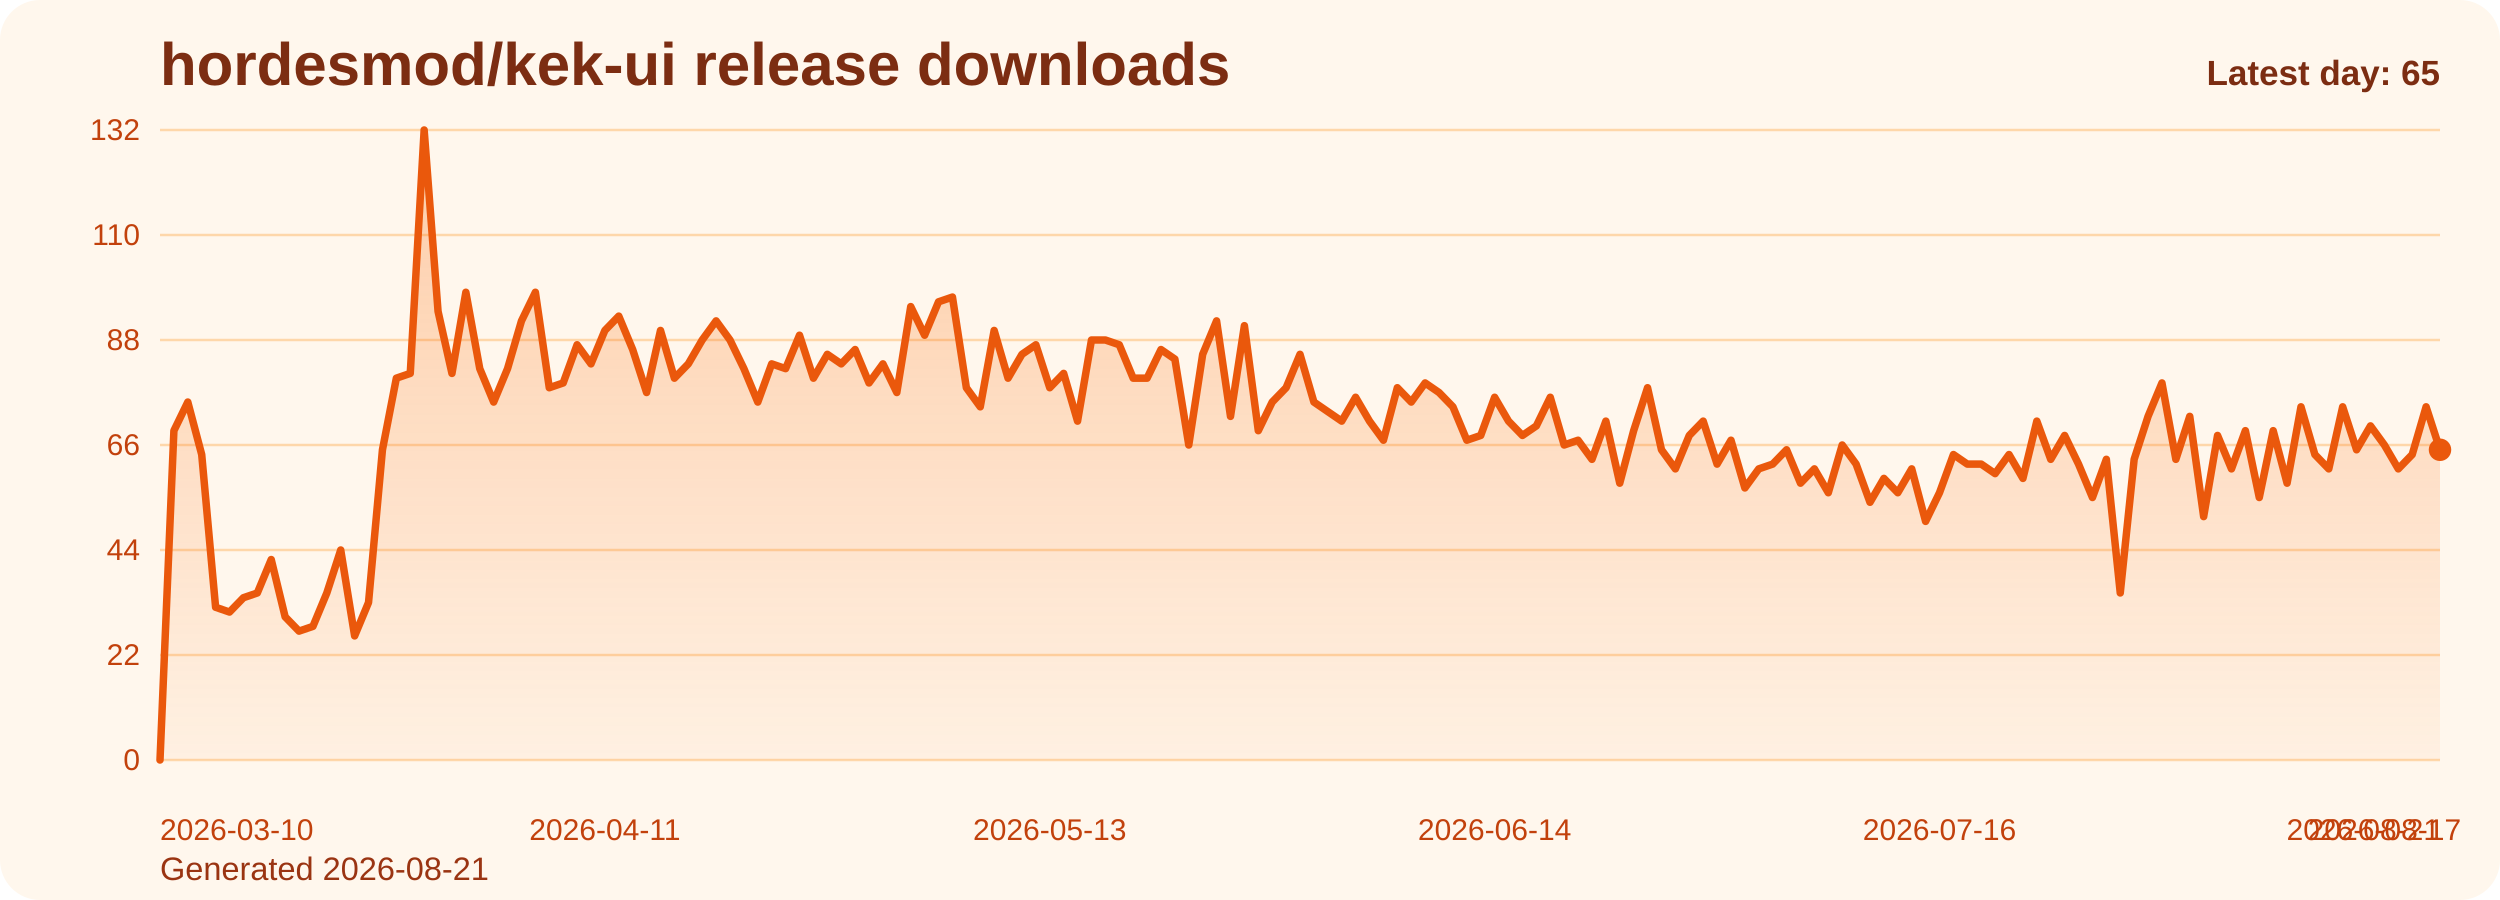
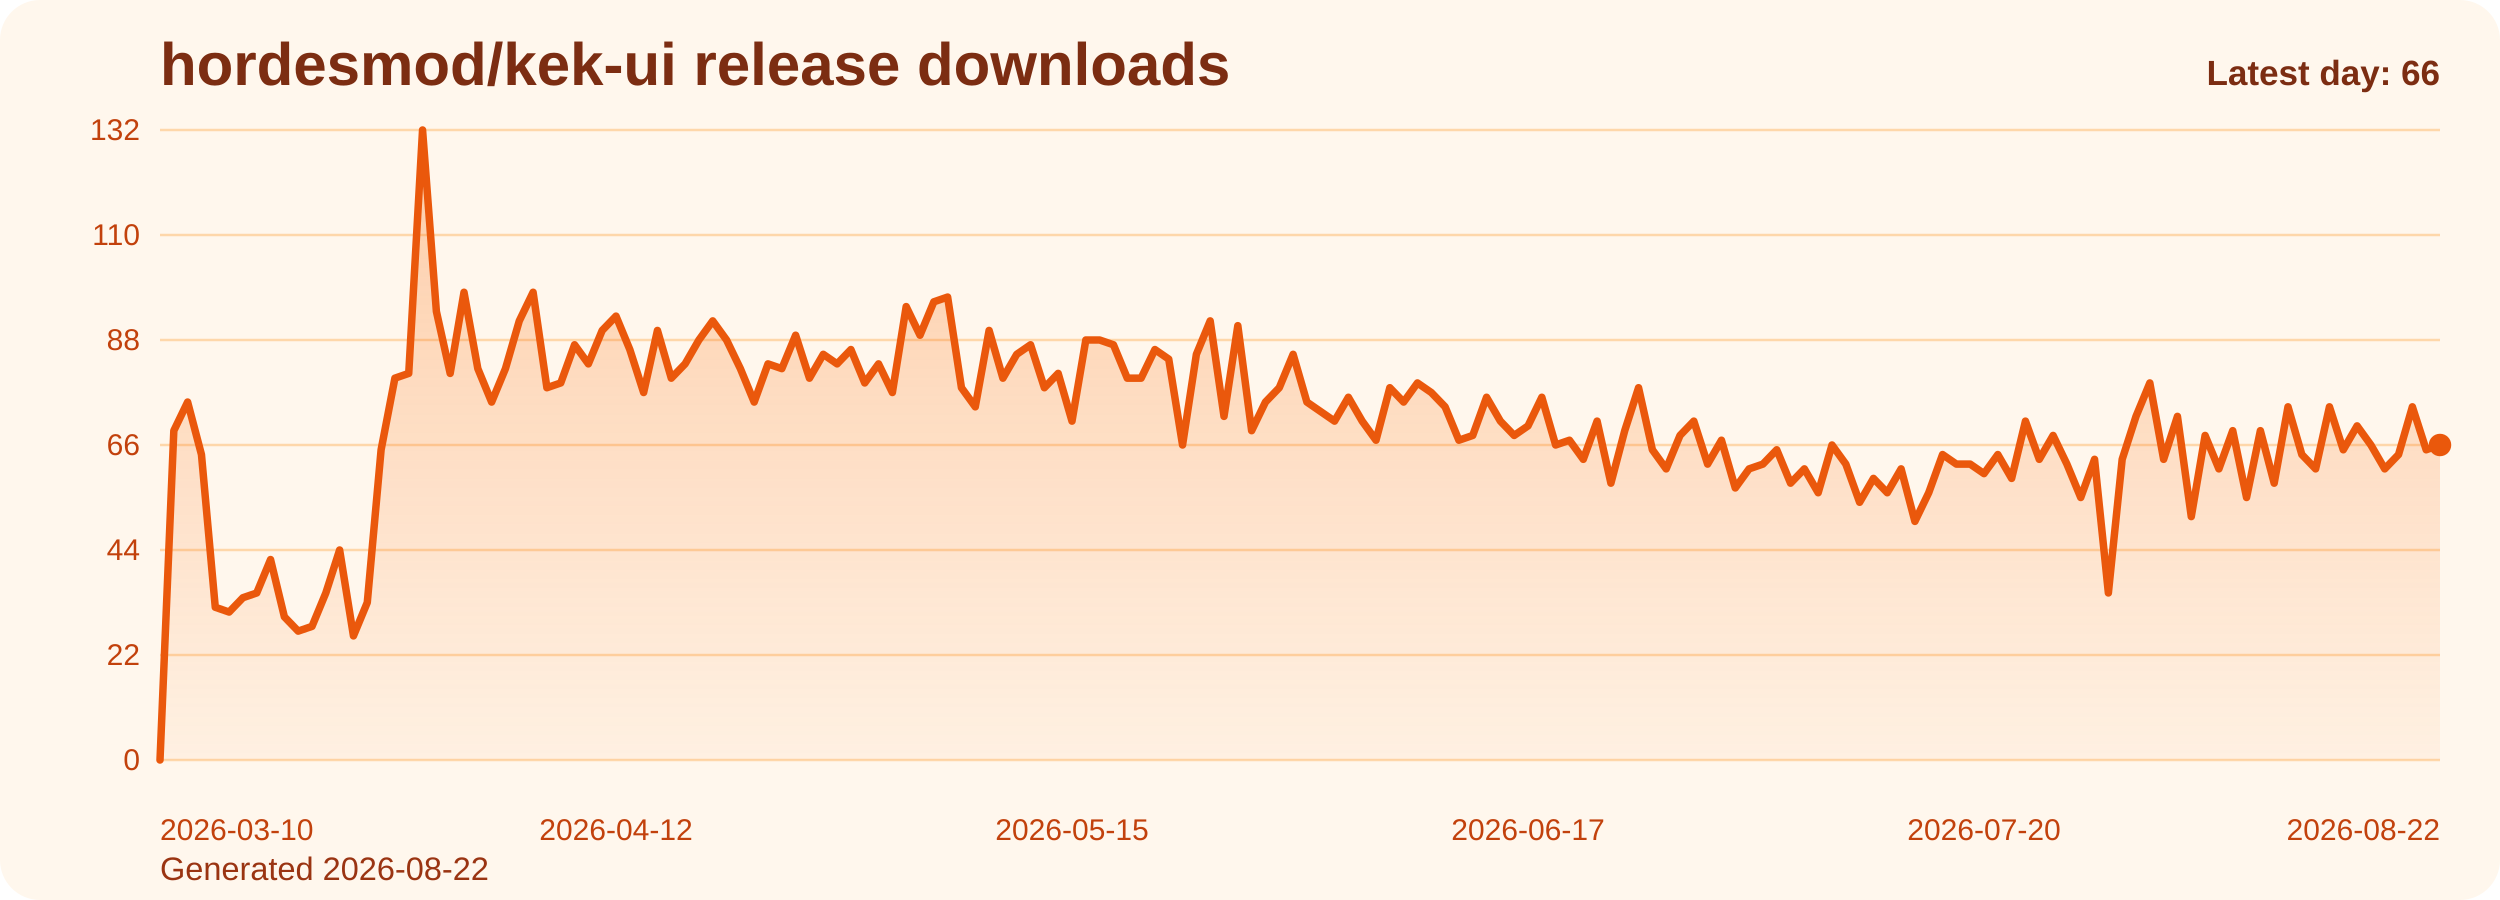
<svg xmlns="http://www.w3.org/2000/svg" viewBox="0 0 1000 360" role="img" aria-label="hordesmod/kek-ui release downloads chart">
  <defs>
    <linearGradient id="fill-daily-orange" x1="0" y1="0" x2="0" y2="1">
      <stop offset="0%" stop-color="#f97316" stop-opacity="0.32" />
      <stop offset="100%" stop-color="#f97316" stop-opacity="0.05" />
    </linearGradient>
    <style>
      .bg { fill: #fff7ed; }
      .title { font: 700 24px Arial, sans-serif; fill: #7c2d12; }
      .sub { font: 400 13px Arial, sans-serif; fill: #9a3412; }
      .grid { stroke: #fed7aa; stroke-width: 1; }
      .axis { font: 400 12px Arial, sans-serif; fill: #c2410c; }
      .line { fill: none; stroke: #ea580c; stroke-width: 3; stroke-linecap: round; stroke-linejoin: round; }
      .dot { fill: #ea580c; }
      .value { font: 600 11px Arial, sans-serif; fill: #9a3412; }
      .latest { font: 700 14px Arial, sans-serif; fill: #7c2d12; }
    </style>
  </defs>
  <rect class="bg" x="0" y="0" width="1000" height="360" rx="16" />
  <text class="title" x="64" y="34">hordesmod/kek-ui release downloads</text>
-   <text class="sub" x="64" y="352">Generated 2026-08-21</text>
+   <text class="sub" x="64" y="352">Generated 2026-08-22</text>
  <line x1="64" y1="52.00" x2="976" y2="52.00" class="grid" />
  <text x="56" y="56.00" text-anchor="end" class="axis">132</text>
  <line x1="64" y1="94.00" x2="976" y2="94.00" class="grid" />
  <text x="56" y="98.00" text-anchor="end" class="axis">110</text>
  <line x1="64" y1="136.00" x2="976" y2="136.00" class="grid" />
  <text x="56" y="140.00" text-anchor="end" class="axis">88</text>
  <line x1="64" y1="178.00" x2="976" y2="178.00" class="grid" />
  <text x="56" y="182.00" text-anchor="end" class="axis">66</text>
  <line x1="64" y1="220.00" x2="976" y2="220.00" class="grid" />
  <text x="56" y="224.00" text-anchor="end" class="axis">44</text>
  <line x1="64" y1="262.00" x2="976" y2="262.00" class="grid" />
  <text x="56" y="266.00" text-anchor="end" class="axis">22</text>
  <line x1="64" y1="304.00" x2="976" y2="304.00" class="grid" />
  <text x="56" y="308.00" text-anchor="end" class="axis">0</text>
-   <path d="M 64.00 304 L 64.00 304.00 L 69.56 172.27 L 75.12 160.82 L 80.68 181.82 L 86.24 242.91 L 91.80 244.82 L 97.37 239.09 L 102.93 237.18 L 108.49 223.82 L 114.05 246.73 L 119.61 252.45 L 125.17 250.55 L 130.73 237.18 L 136.29 220.00 L 141.85 254.36 L 147.41 241.00 L 152.98 179.91 L 158.54 151.27 L 164.10 149.36 L 169.66 52.00 L 175.22 124.55 L 180.78 149.36 L 186.34 116.91 L 191.90 147.45 L 197.46 160.82 L 203.02 147.45 L 208.59 128.36 L 214.15 116.91 L 219.71 155.09 L 225.27 153.18 L 230.83 137.91 L 236.39 145.55 L 241.95 132.18 L 247.51 126.45 L 253.07 139.82 L 258.63 157.00 L 264.20 132.18 L 269.76 151.27 L 275.32 145.55 L 280.88 136.00 L 286.44 128.36 L 292.00 136.00 L 297.56 147.45 L 303.12 160.82 L 308.68 145.55 L 314.24 147.45 L 319.80 134.09 L 325.37 151.27 L 330.93 141.73 L 336.49 145.55 L 342.05 139.82 L 347.61 153.18 L 353.17 145.55 L 358.73 157.00 L 364.29 122.64 L 369.85 134.09 L 375.41 120.73 L 380.98 118.82 L 386.54 155.09 L 392.10 162.73 L 397.66 132.18 L 403.22 151.27 L 408.78 141.73 L 414.34 137.91 L 419.90 155.09 L 425.46 149.36 L 431.02 168.45 L 436.59 136.00 L 442.15 136.00 L 447.71 137.91 L 453.27 151.27 L 458.83 151.27 L 464.39 139.82 L 469.95 143.64 L 475.51 178.00 L 481.07 141.73 L 486.63 128.36 L 492.20 166.55 L 497.76 130.27 L 503.32 172.27 L 508.88 160.82 L 514.44 155.09 L 520.00 141.73 L 525.56 160.82 L 531.12 164.64 L 536.68 168.45 L 542.24 158.91 L 547.80 168.45 L 553.37 176.09 L 558.93 155.09 L 564.49 160.82 L 570.05 153.18 L 575.61 157.00 L 581.17 162.73 L 586.73 176.09 L 592.29 174.18 L 597.85 158.91 L 603.41 168.45 L 608.98 174.18 L 614.54 170.36 L 620.10 158.91 L 625.66 178.00 L 631.22 176.09 L 636.78 183.73 L 642.34 168.45 L 647.90 193.27 L 653.46 172.27 L 659.02 155.09 L 664.59 179.91 L 670.15 187.55 L 675.71 174.18 L 681.27 168.45 L 686.83 185.64 L 692.39 176.09 L 697.95 195.18 L 703.51 187.55 L 709.07 185.64 L 714.63 179.91 L 720.20 193.27 L 725.76 187.55 L 731.32 197.09 L 736.88 178.00 L 742.44 185.64 L 748.00 200.91 L 753.56 191.36 L 759.12 197.09 L 764.68 187.55 L 770.24 208.55 L 775.80 197.09 L 781.37 181.82 L 786.93 185.64 L 792.49 185.64 L 798.05 189.45 L 803.61 181.82 L 809.17 191.36 L 814.73 168.45 L 820.29 183.73 L 825.85 174.18 L 831.41 185.64 L 836.98 199.00 L 842.54 183.73 L 848.10 237.18 L 853.66 183.73 L 859.22 166.55 L 864.78 153.18 L 870.34 183.73 L 875.90 166.55 L 881.46 206.64 L 887.02 174.18 L 892.59 187.55 L 898.15 172.27 L 903.71 199.00 L 909.27 172.27 L 914.83 193.27 L 920.39 162.73 L 925.95 181.82 L 931.51 187.55 L 937.07 162.73 L 942.63 179.91 L 948.20 170.36 L 953.76 178.00 L 959.32 187.55 L 964.88 181.82 L 970.44 162.73 L 976.00 179.91 L 976.00 304 Z" fill="url(#fill-daily-orange)" />
-   <polyline class="line" points="64.00,304.00 69.56,172.27 75.12,160.82 80.68,181.82 86.24,242.91 91.80,244.82 97.37,239.09 102.93,237.18 108.49,223.82 114.05,246.73 119.61,252.45 125.17,250.55 130.73,237.18 136.29,220.00 141.85,254.36 147.41,241.00 152.98,179.91 158.54,151.27 164.10,149.36 169.66,52.00 175.22,124.55 180.78,149.36 186.34,116.91 191.90,147.45 197.46,160.82 203.02,147.45 208.59,128.36 214.15,116.91 219.71,155.09 225.27,153.18 230.83,137.91 236.39,145.55 241.95,132.18 247.51,126.45 253.07,139.82 258.63,157.00 264.20,132.18 269.76,151.27 275.32,145.55 280.88,136.00 286.44,128.36 292.00,136.00 297.56,147.45 303.12,160.82 308.68,145.55 314.24,147.45 319.80,134.09 325.37,151.27 330.93,141.73 336.49,145.55 342.05,139.82 347.61,153.18 353.17,145.55 358.73,157.00 364.29,122.64 369.85,134.09 375.41,120.73 380.98,118.82 386.54,155.09 392.10,162.73 397.66,132.18 403.22,151.27 408.78,141.73 414.34,137.91 419.90,155.09 425.46,149.36 431.02,168.45 436.59,136.00 442.15,136.00 447.71,137.91 453.27,151.27 458.83,151.27 464.39,139.82 469.95,143.64 475.51,178.00 481.07,141.73 486.63,128.36 492.20,166.55 497.76,130.27 503.32,172.27 508.88,160.82 514.44,155.09 520.00,141.73 525.56,160.82 531.12,164.64 536.68,168.45 542.24,158.91 547.80,168.45 553.37,176.09 558.93,155.09 564.49,160.82 570.05,153.18 575.61,157.00 581.17,162.73 586.73,176.09 592.29,174.18 597.85,158.91 603.41,168.45 608.98,174.18 614.54,170.36 620.10,158.91 625.66,178.00 631.22,176.09 636.78,183.73 642.34,168.45 647.90,193.27 653.46,172.27 659.02,155.09 664.59,179.91 670.15,187.55 675.71,174.18 681.27,168.45 686.83,185.64 692.39,176.09 697.95,195.18 703.51,187.55 709.07,185.64 714.63,179.91 720.20,193.27 725.76,187.55 731.32,197.09 736.88,178.00 742.44,185.64 748.00,200.91 753.56,191.36 759.12,197.09 764.68,187.55 770.24,208.55 775.80,197.09 781.37,181.82 786.93,185.64 792.49,185.64 798.05,189.45 803.61,181.82 809.17,191.36 814.73,168.45 820.29,183.73 825.85,174.18 831.41,185.64 836.98,199.00 842.54,183.73 848.10,237.18 853.66,183.73 859.22,166.55 864.78,153.18 870.34,183.73 875.90,166.55 881.46,206.64 887.02,174.18 892.59,187.55 898.15,172.27 903.71,199.00 909.27,172.27 914.83,193.27 920.39,162.73 925.95,181.82 931.51,187.55 937.07,162.73 942.63,179.91 948.20,170.36 953.76,178.00 959.32,187.55 964.88,181.82 970.44,162.73 976.00,179.91" />
-   <circle class="dot" cx="976.00" cy="179.91" r="4.5" />
+   <path d="M 64.00 304 L 64.00 304.00 L 69.53 172.27 L 75.05 160.82 L 80.58 181.82 L 86.11 242.91 L 91.64 244.82 L 97.16 239.09 L 102.69 237.18 L 108.22 223.82 L 113.75 246.73 L 119.27 252.45 L 124.80 250.55 L 130.33 237.18 L 135.85 220.00 L 141.38 254.36 L 146.91 241.00 L 152.44 179.91 L 157.96 151.27 L 163.49 149.36 L 169.02 52.00 L 174.55 124.55 L 180.07 149.36 L 185.60 116.91 L 191.13 147.45 L 196.65 160.82 L 202.18 147.45 L 207.71 128.36 L 213.24 116.91 L 218.76 155.09 L 224.29 153.18 L 229.82 137.91 L 235.35 145.55 L 240.87 132.18 L 246.40 126.45 L 251.93 139.82 L 257.45 157.00 L 262.98 132.18 L 268.51 151.27 L 274.04 145.55 L 279.56 136.00 L 285.09 128.36 L 290.62 136.00 L 296.15 147.45 L 301.67 160.82 L 307.20 145.55 L 312.73 147.45 L 318.25 134.09 L 323.78 151.27 L 329.31 141.73 L 334.84 145.55 L 340.36 139.82 L 345.89 153.18 L 351.42 145.55 L 356.95 157.00 L 362.47 122.64 L 368.00 134.09 L 373.53 120.73 L 379.05 118.82 L 384.58 155.09 L 390.11 162.73 L 395.64 132.18 L 401.16 151.27 L 406.69 141.73 L 412.22 137.91 L 417.75 155.09 L 423.27 149.36 L 428.80 168.45 L 434.33 136.00 L 439.85 136.00 L 445.38 137.91 L 450.91 151.27 L 456.44 151.27 L 461.96 139.82 L 467.49 143.64 L 473.02 178.00 L 478.55 141.73 L 484.07 128.36 L 489.60 166.55 L 495.13 130.27 L 500.65 172.27 L 506.18 160.82 L 511.71 155.09 L 517.24 141.73 L 522.76 160.82 L 528.29 164.64 L 533.82 168.45 L 539.35 158.91 L 544.87 168.45 L 550.40 176.09 L 555.93 155.09 L 561.45 160.82 L 566.98 153.18 L 572.51 157.00 L 578.04 162.73 L 583.56 176.09 L 589.09 174.18 L 594.62 158.91 L 600.15 168.45 L 605.67 174.18 L 611.20 170.36 L 616.73 158.91 L 622.25 178.00 L 627.78 176.09 L 633.31 183.73 L 638.84 168.45 L 644.36 193.27 L 649.89 172.27 L 655.42 155.09 L 660.95 179.91 L 666.47 187.55 L 672.00 174.18 L 677.53 168.45 L 683.05 185.64 L 688.58 176.09 L 694.11 195.18 L 699.64 187.55 L 705.16 185.64 L 710.69 179.91 L 716.22 193.27 L 721.75 187.55 L 727.27 197.09 L 732.80 178.00 L 738.33 185.64 L 743.85 200.91 L 749.38 191.36 L 754.91 197.09 L 760.44 187.55 L 765.96 208.55 L 771.49 197.09 L 777.02 181.82 L 782.55 185.64 L 788.07 185.64 L 793.60 189.45 L 799.13 181.82 L 804.65 191.36 L 810.18 168.45 L 815.71 183.73 L 821.24 174.18 L 826.76 185.64 L 832.29 199.00 L 837.82 183.73 L 843.35 237.18 L 848.87 183.73 L 854.40 166.55 L 859.93 153.18 L 865.45 183.73 L 870.98 166.55 L 876.51 206.64 L 882.04 174.18 L 887.56 187.55 L 893.09 172.27 L 898.62 199.00 L 904.15 172.27 L 909.67 193.27 L 915.20 162.73 L 920.73 181.82 L 926.25 187.55 L 931.78 162.73 L 937.31 179.91 L 942.84 170.36 L 948.36 178.00 L 953.89 187.55 L 959.42 181.82 L 964.95 162.73 L 970.47 179.91 L 976.00 178.00 L 976.00 304 Z" fill="url(#fill-daily-orange)" />
+   <polyline class="line" points="64.00,304.00 69.53,172.27 75.05,160.82 80.58,181.82 86.11,242.91 91.64,244.82 97.16,239.09 102.69,237.18 108.22,223.82 113.75,246.73 119.27,252.45 124.80,250.55 130.33,237.18 135.85,220.00 141.38,254.36 146.91,241.00 152.44,179.91 157.96,151.27 163.49,149.36 169.02,52.00 174.55,124.55 180.07,149.36 185.60,116.91 191.13,147.45 196.65,160.82 202.18,147.45 207.71,128.36 213.24,116.91 218.76,155.09 224.29,153.18 229.82,137.91 235.35,145.55 240.87,132.18 246.40,126.45 251.93,139.82 257.45,157.00 262.98,132.18 268.51,151.27 274.04,145.55 279.56,136.00 285.09,128.36 290.62,136.00 296.15,147.45 301.67,160.82 307.20,145.55 312.73,147.45 318.25,134.09 323.78,151.27 329.31,141.73 334.84,145.55 340.36,139.82 345.89,153.18 351.42,145.55 356.95,157.00 362.47,122.64 368.00,134.09 373.53,120.73 379.05,118.82 384.58,155.09 390.11,162.73 395.64,132.18 401.16,151.27 406.69,141.73 412.22,137.91 417.75,155.09 423.27,149.36 428.80,168.45 434.33,136.00 439.85,136.00 445.38,137.91 450.91,151.27 456.44,151.27 461.96,139.82 467.49,143.64 473.02,178.00 478.55,141.73 484.07,128.36 489.60,166.55 495.13,130.27 500.65,172.27 506.18,160.82 511.71,155.09 517.24,141.73 522.76,160.82 528.29,164.64 533.82,168.45 539.35,158.91 544.87,168.45 550.40,176.09 555.93,155.09 561.45,160.82 566.98,153.18 572.51,157.00 578.04,162.73 583.56,176.09 589.09,174.18 594.62,158.91 600.15,168.45 605.67,174.18 611.20,170.36 616.73,158.91 622.25,178.00 627.78,176.09 633.31,183.73 638.84,168.45 644.36,193.27 649.89,172.27 655.42,155.09 660.95,179.91 666.47,187.55 672.00,174.18 677.53,168.45 683.05,185.64 688.58,176.09 694.11,195.18 699.64,187.55 705.16,185.64 710.69,179.91 716.22,193.27 721.75,187.55 727.27,197.09 732.80,178.00 738.33,185.64 743.85,200.91 749.38,191.36 754.91,197.09 760.44,187.55 765.96,208.55 771.49,197.09 777.02,181.82 782.55,185.64 788.07,185.64 793.60,189.45 799.13,181.82 804.65,191.36 810.18,168.45 815.71,183.73 821.24,174.18 826.76,185.64 832.29,199.00 837.82,183.73 843.35,237.18 848.87,183.73 854.40,166.55 859.93,153.18 865.45,183.73 870.98,166.55 876.51,206.64 882.04,174.18 887.56,187.55 893.09,172.27 898.62,199.00 904.15,172.27 909.67,193.27 915.20,162.73 920.73,181.82 926.25,187.55 931.78,162.73 937.31,179.91 942.84,170.36 948.36,178.00 953.89,187.55 959.42,181.82 964.95,162.73 970.47,179.91 976.00,178.00" />
+   <circle class="dot" cx="976.00" cy="178.00" r="4.5" />
  <text class="axis" x="64.00" y="336" text-anchor="start">2026-03-10</text>
-   <text class="axis" x="241.95" y="336" text-anchor="middle">2026-04-11</text>
-   <text class="axis" x="419.90" y="336" text-anchor="middle">2026-05-13</text>
-   <text class="axis" x="597.85" y="336" text-anchor="middle">2026-06-14</text>
-   <text class="axis" x="775.80" y="336" text-anchor="middle">2026-07-16</text>
-   <text class="axis" x="953.76" y="336" text-anchor="middle">2026-08-17</text>
-   <text class="axis" x="976.00" y="336" text-anchor="end">2026-08-21</text>
-   <text class="latest" x="976" y="34" text-anchor="end">Latest day: 65</text>
+   <text class="axis" x="246.40" y="336" text-anchor="middle">2026-04-12</text>
+   <text class="axis" x="428.80" y="336" text-anchor="middle">2026-05-15</text>
+   <text class="axis" x="611.20" y="336" text-anchor="middle">2026-06-17</text>
+   <text class="axis" x="793.60" y="336" text-anchor="middle">2026-07-20</text>
+   <text class="axis" x="976.00" y="336" text-anchor="end">2026-08-22</text>
+   <text class="latest" x="976" y="34" text-anchor="end">Latest day: 66</text>
</svg>
